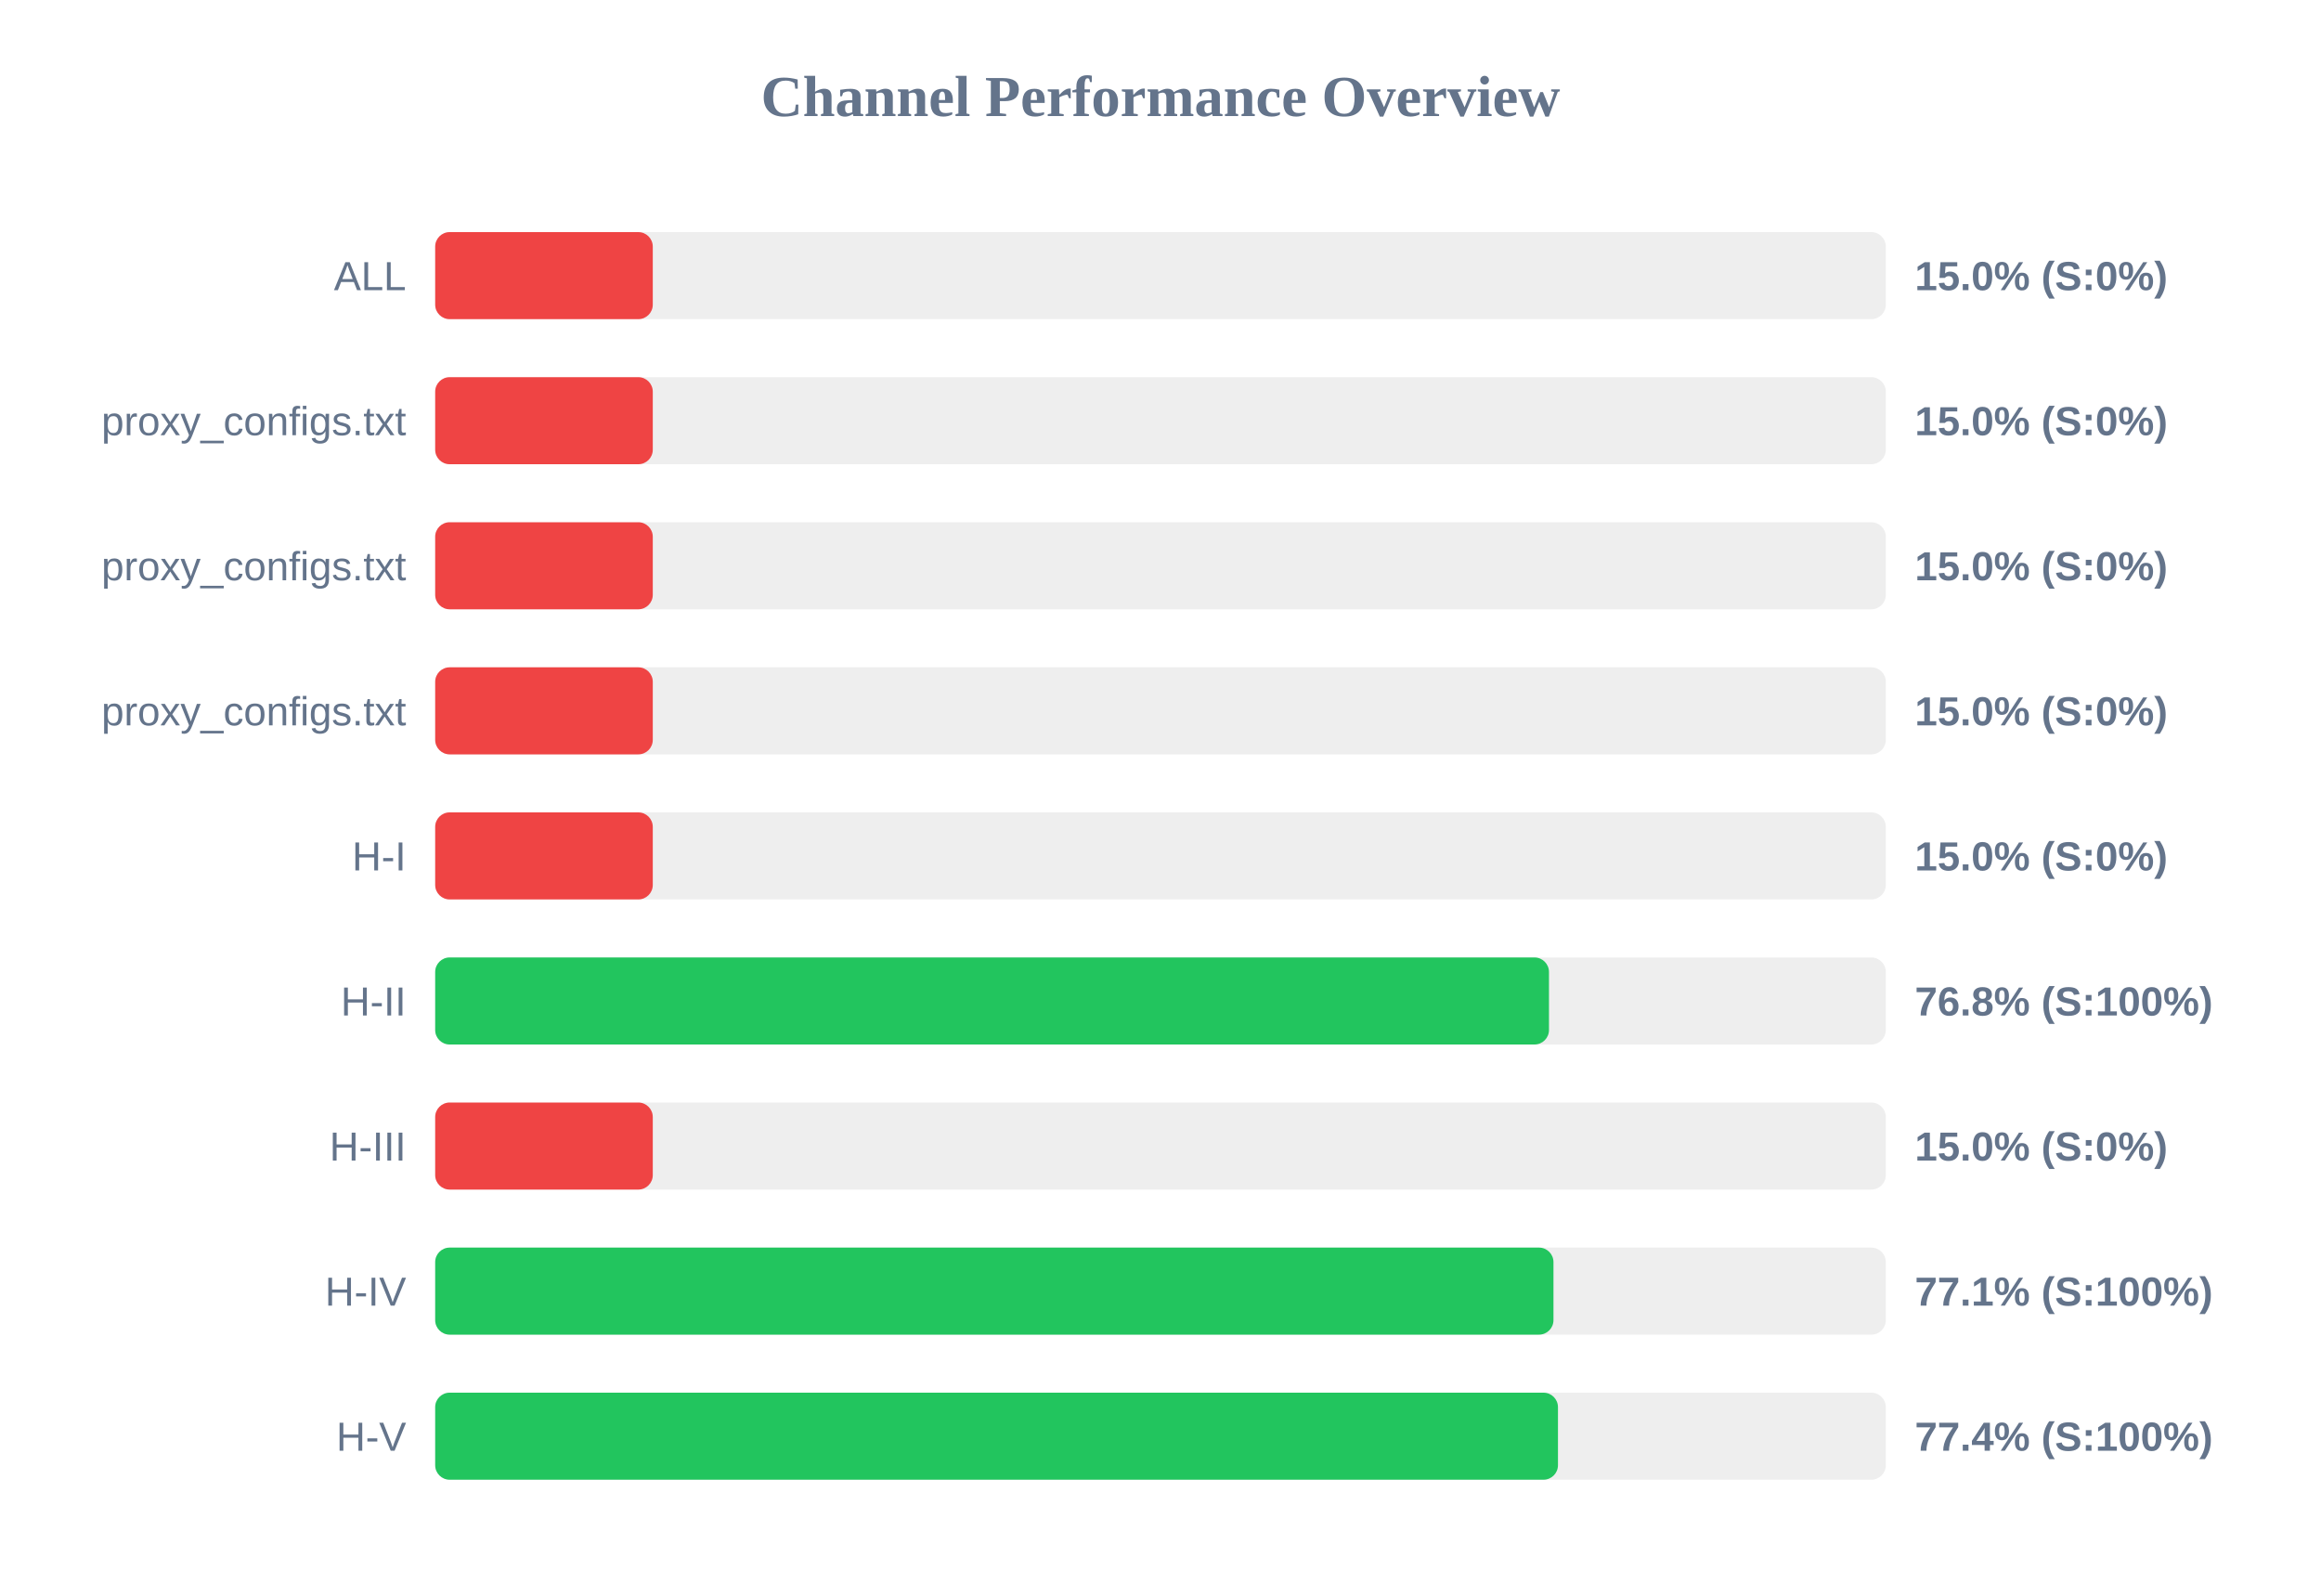
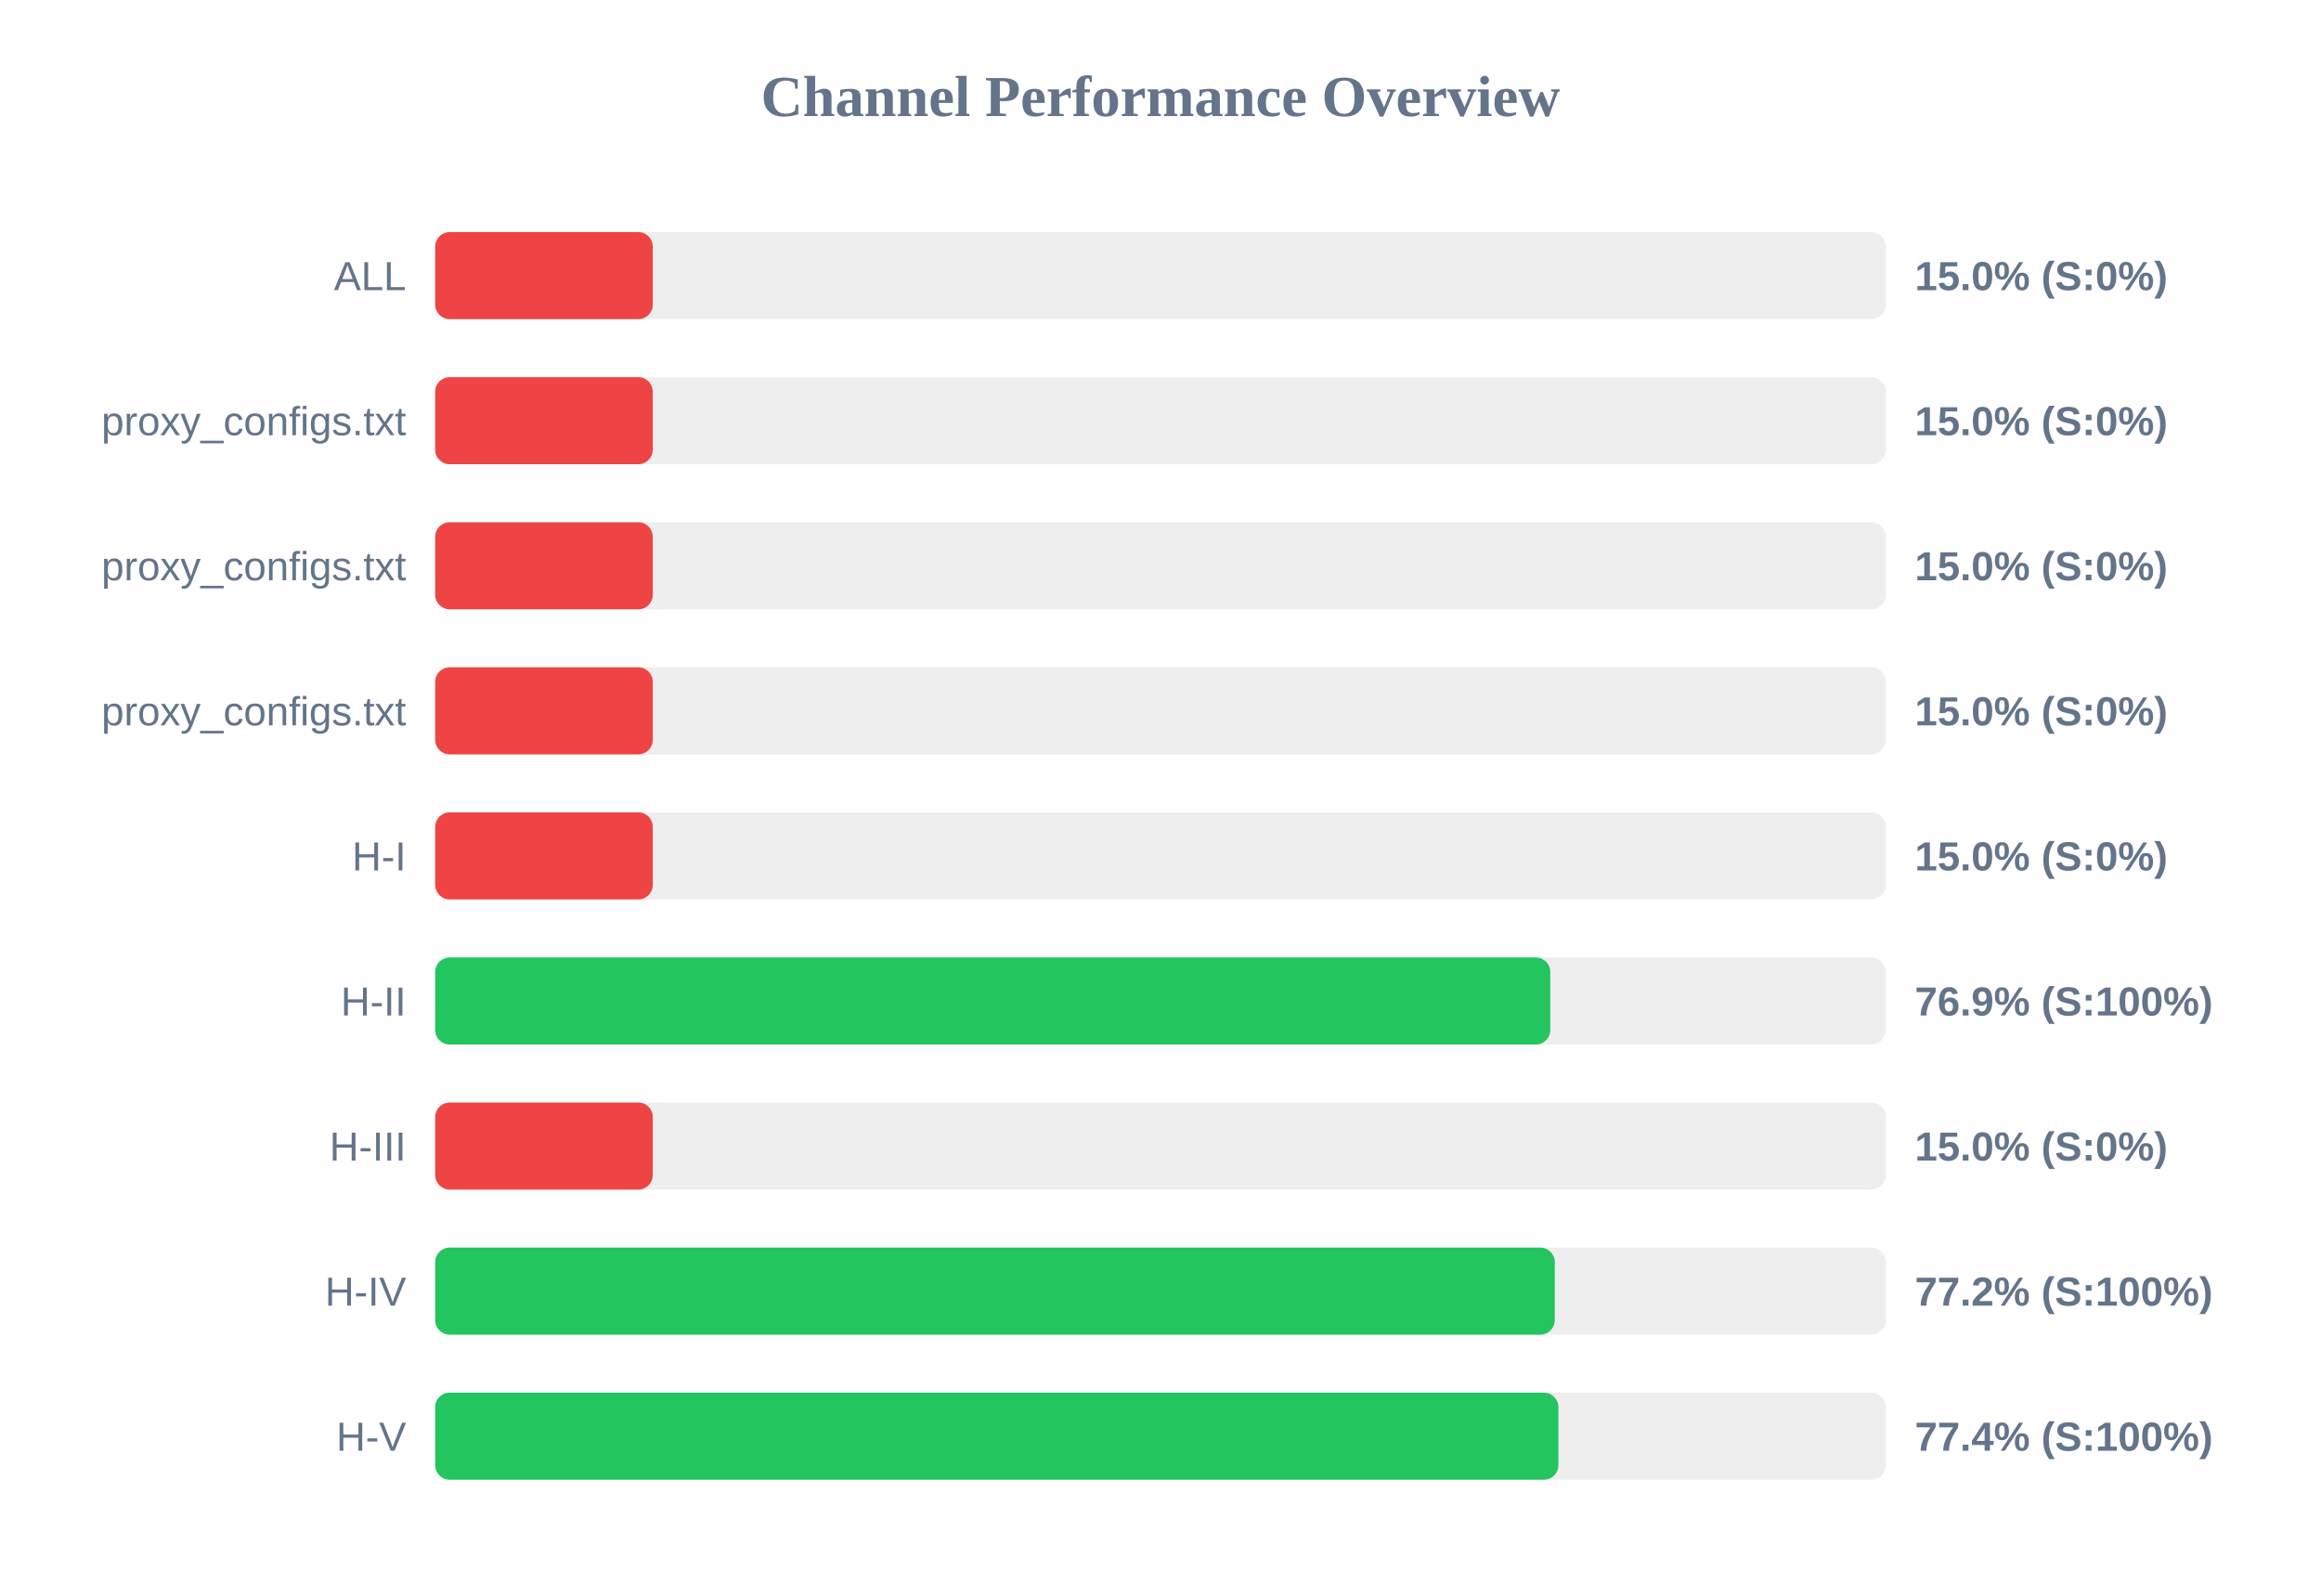
<svg xmlns="http://www.w3.org/2000/svg" width="800" height="550" version="1.1">
  <style>
        .row { font: 14px Arial; fill: #64748b; }
        .score { font: bold 14px Arial; fill: #64748b; }
    </style>
  <text x="400" y="40" text-anchor="middle" font-size="20px" font-weight="bold" fill="#64748b">Channel Performance Overview</text>
  <rect x="150" y="80" width="500" height="30" fill="#eee" rx="5" />
  <rect x="150" y="80" width="75.0" height="30" fill="#ef4444" rx="5" />
  <text x="140" y="100" text-anchor="end" class="row">ALL</text>
  <text x="660" y="100" text-anchor="start" class="score">15.0% (S:0%)</text>
  <rect x="150" y="130" width="500" height="30" fill="#eee" rx="5" />
  <rect x="150" y="130" width="75.0" height="30" fill="#ef4444" rx="5" />
  <text x="140" y="150" text-anchor="end" class="row">proxy_configs.txt</text>
  <text x="660" y="150" text-anchor="start" class="score">15.0% (S:0%)</text>
  <rect x="150" y="180" width="500" height="30" fill="#eee" rx="5" />
  <rect x="150" y="180" width="75.0" height="30" fill="#ef4444" rx="5" />
  <text x="140" y="200" text-anchor="end" class="row">proxy_configs.txt</text>
  <text x="660" y="200" text-anchor="start" class="score">15.0% (S:0%)</text>
  <rect x="150" y="230" width="500" height="30" fill="#eee" rx="5" />
  <rect x="150" y="230" width="75.0" height="30" fill="#ef4444" rx="5" />
  <text x="140" y="250" text-anchor="end" class="row">proxy_configs.txt</text>
  <text x="660" y="250" text-anchor="start" class="score">15.0% (S:0%)</text>
  <rect x="150" y="280" width="500" height="30" fill="#eee" rx="5" />
  <rect x="150" y="280" width="75.0" height="30" fill="#ef4444" rx="5" />
  <text x="140" y="300" text-anchor="end" class="row">H-I</text>
  <text x="660" y="300" text-anchor="start" class="score">15.0% (S:0%)</text>
  <rect x="150" y="330" width="500" height="30" fill="#eee" rx="5" />
-   <rect x="150" y="330" width="383.9" height="30" fill="#22c55e" rx="5" />
+   <rect x="150" y="330" width="384.35" height="30" fill="#22c55e" rx="5" />
  <text x="140" y="350" text-anchor="end" class="row">H-II</text>
-   <text x="660" y="350" text-anchor="start" class="score">76.8% (S:100%)</text>
+   <text x="660" y="350" text-anchor="start" class="score">76.9% (S:100%)</text>
  <rect x="150" y="380" width="500" height="30" fill="#eee" rx="5" />
  <rect x="150" y="380" width="75.0" height="30" fill="#ef4444" rx="5" />
  <text x="140" y="400" text-anchor="end" class="row">H-III</text>
  <text x="660" y="400" text-anchor="start" class="score">15.0% (S:0%)</text>
  <rect x="150" y="430" width="500" height="30" fill="#eee" rx="5" />
-   <rect x="150" y="430" width="385.45" height="30" fill="#22c55e" rx="5" />
+   <rect x="150" y="430" width="385.9" height="30" fill="#22c55e" rx="5" />
  <text x="140" y="450" text-anchor="end" class="row">H-IV</text>
-   <text x="660" y="450" text-anchor="start" class="score">77.1% (S:100%)</text>
+   <text x="660" y="450" text-anchor="start" class="score">77.2% (S:100%)</text>
  <rect x="150" y="480" width="500" height="30" fill="#eee" rx="5" />
-   <rect x="150" y="480" width="387.0" height="30" fill="#22c55e" rx="5" />
+   <rect x="150" y="480" width="387.15" height="30" fill="#22c55e" rx="5" />
  <text x="140" y="500" text-anchor="end" class="row">H-V</text>
  <text x="660" y="500" text-anchor="start" class="score">77.4% (S:100%)</text>
</svg>
